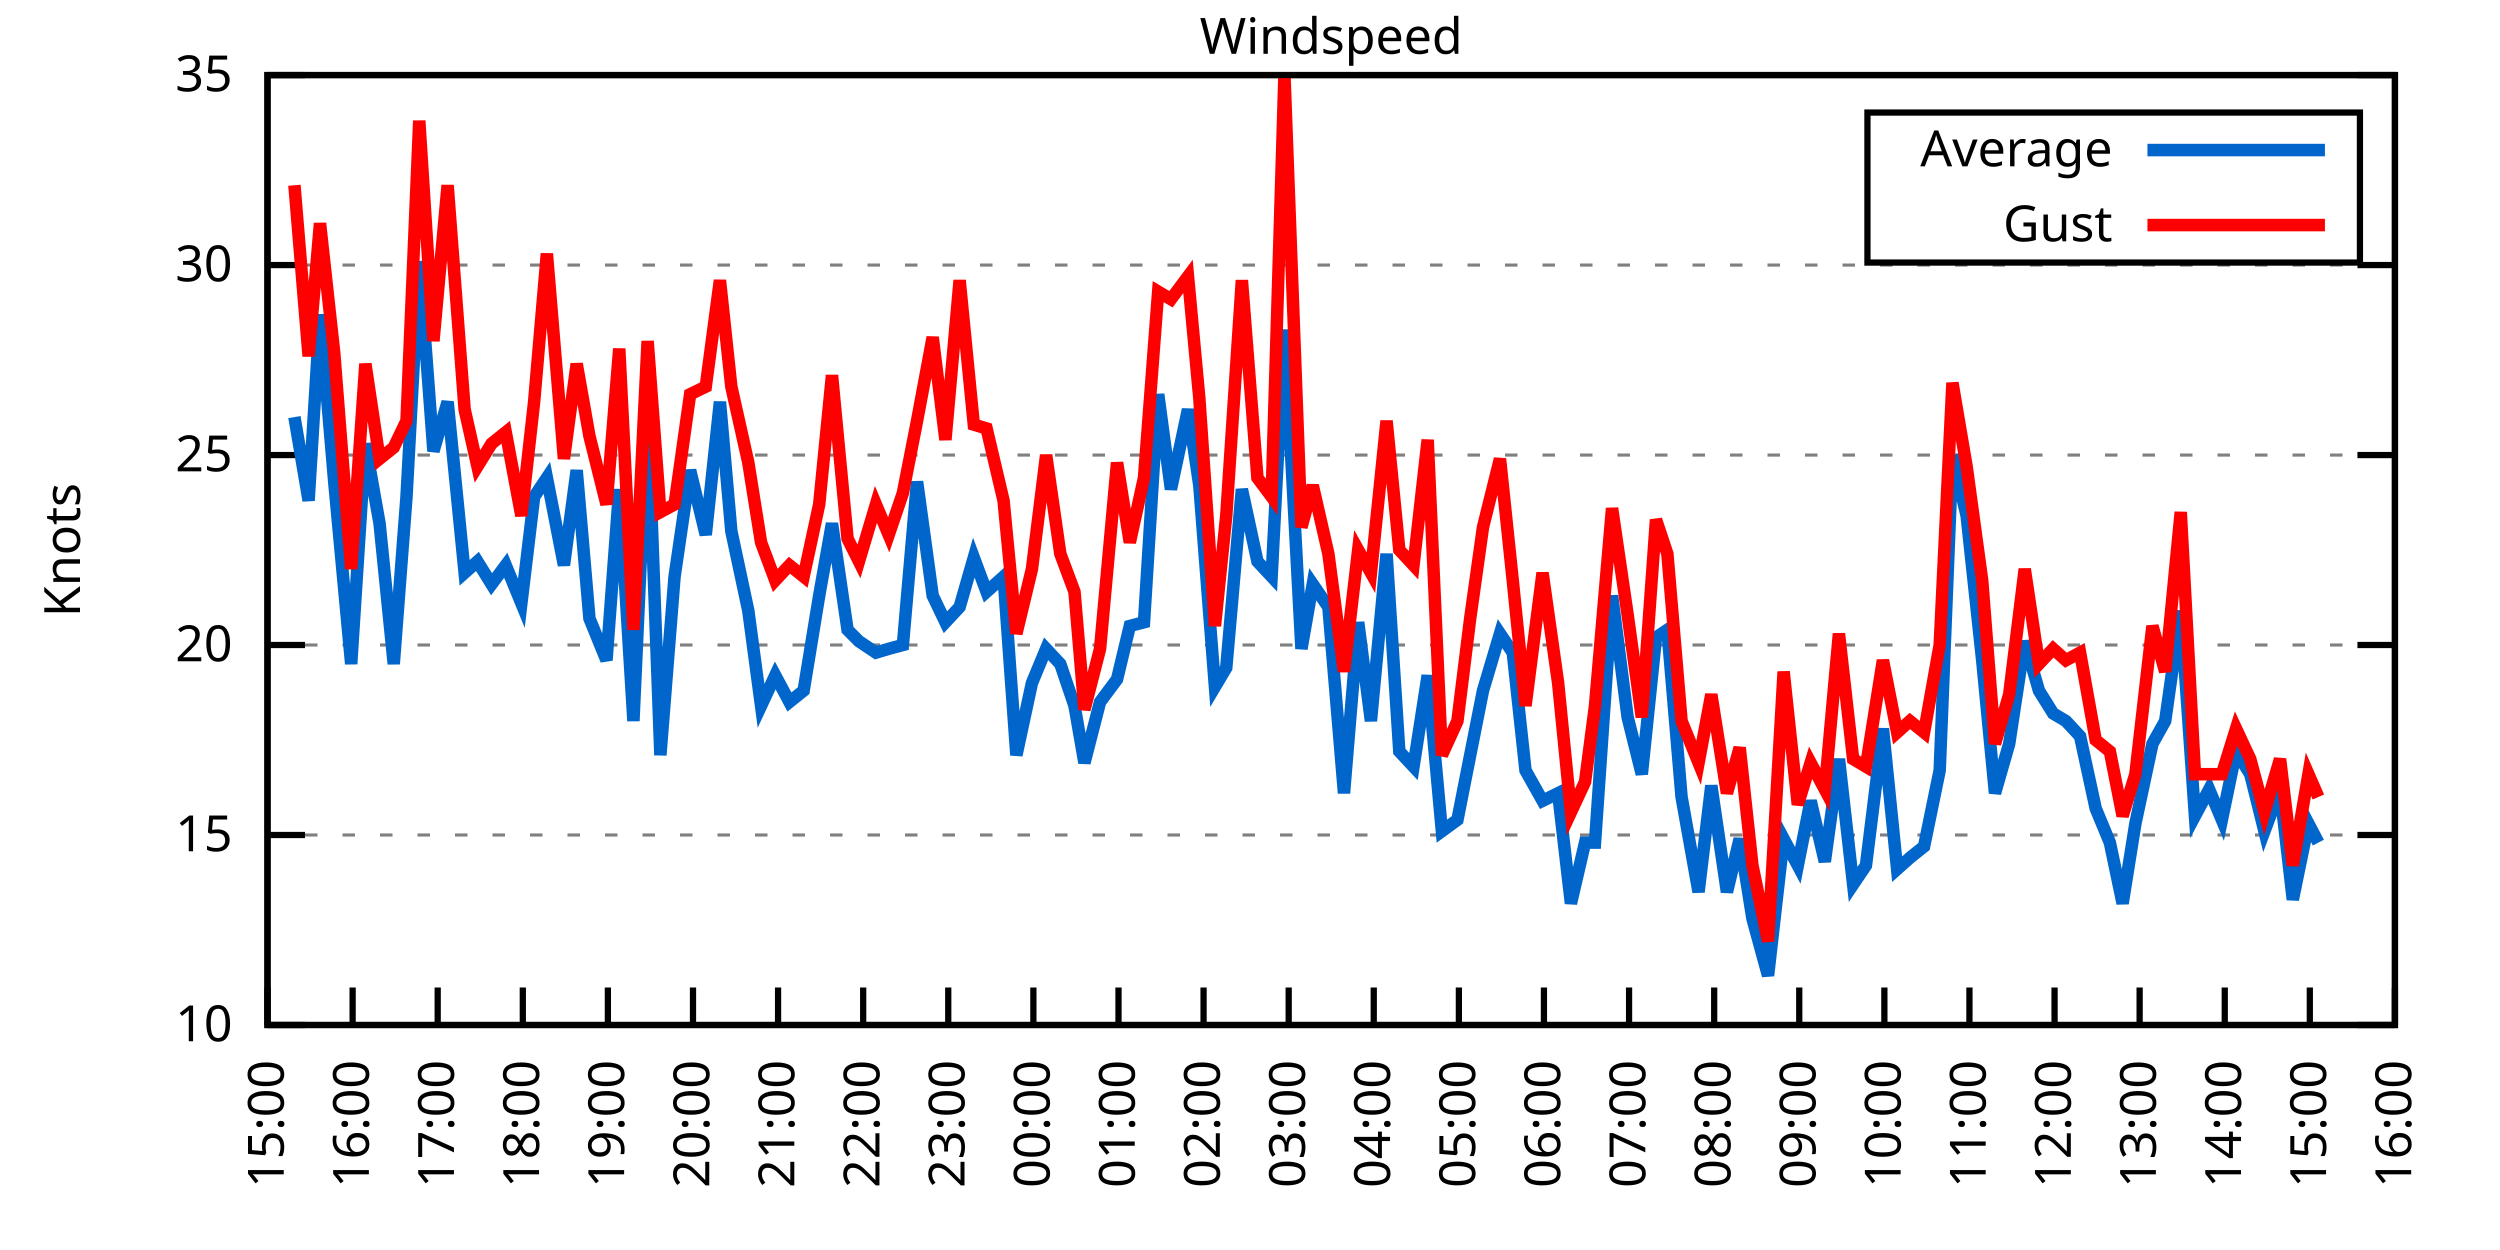
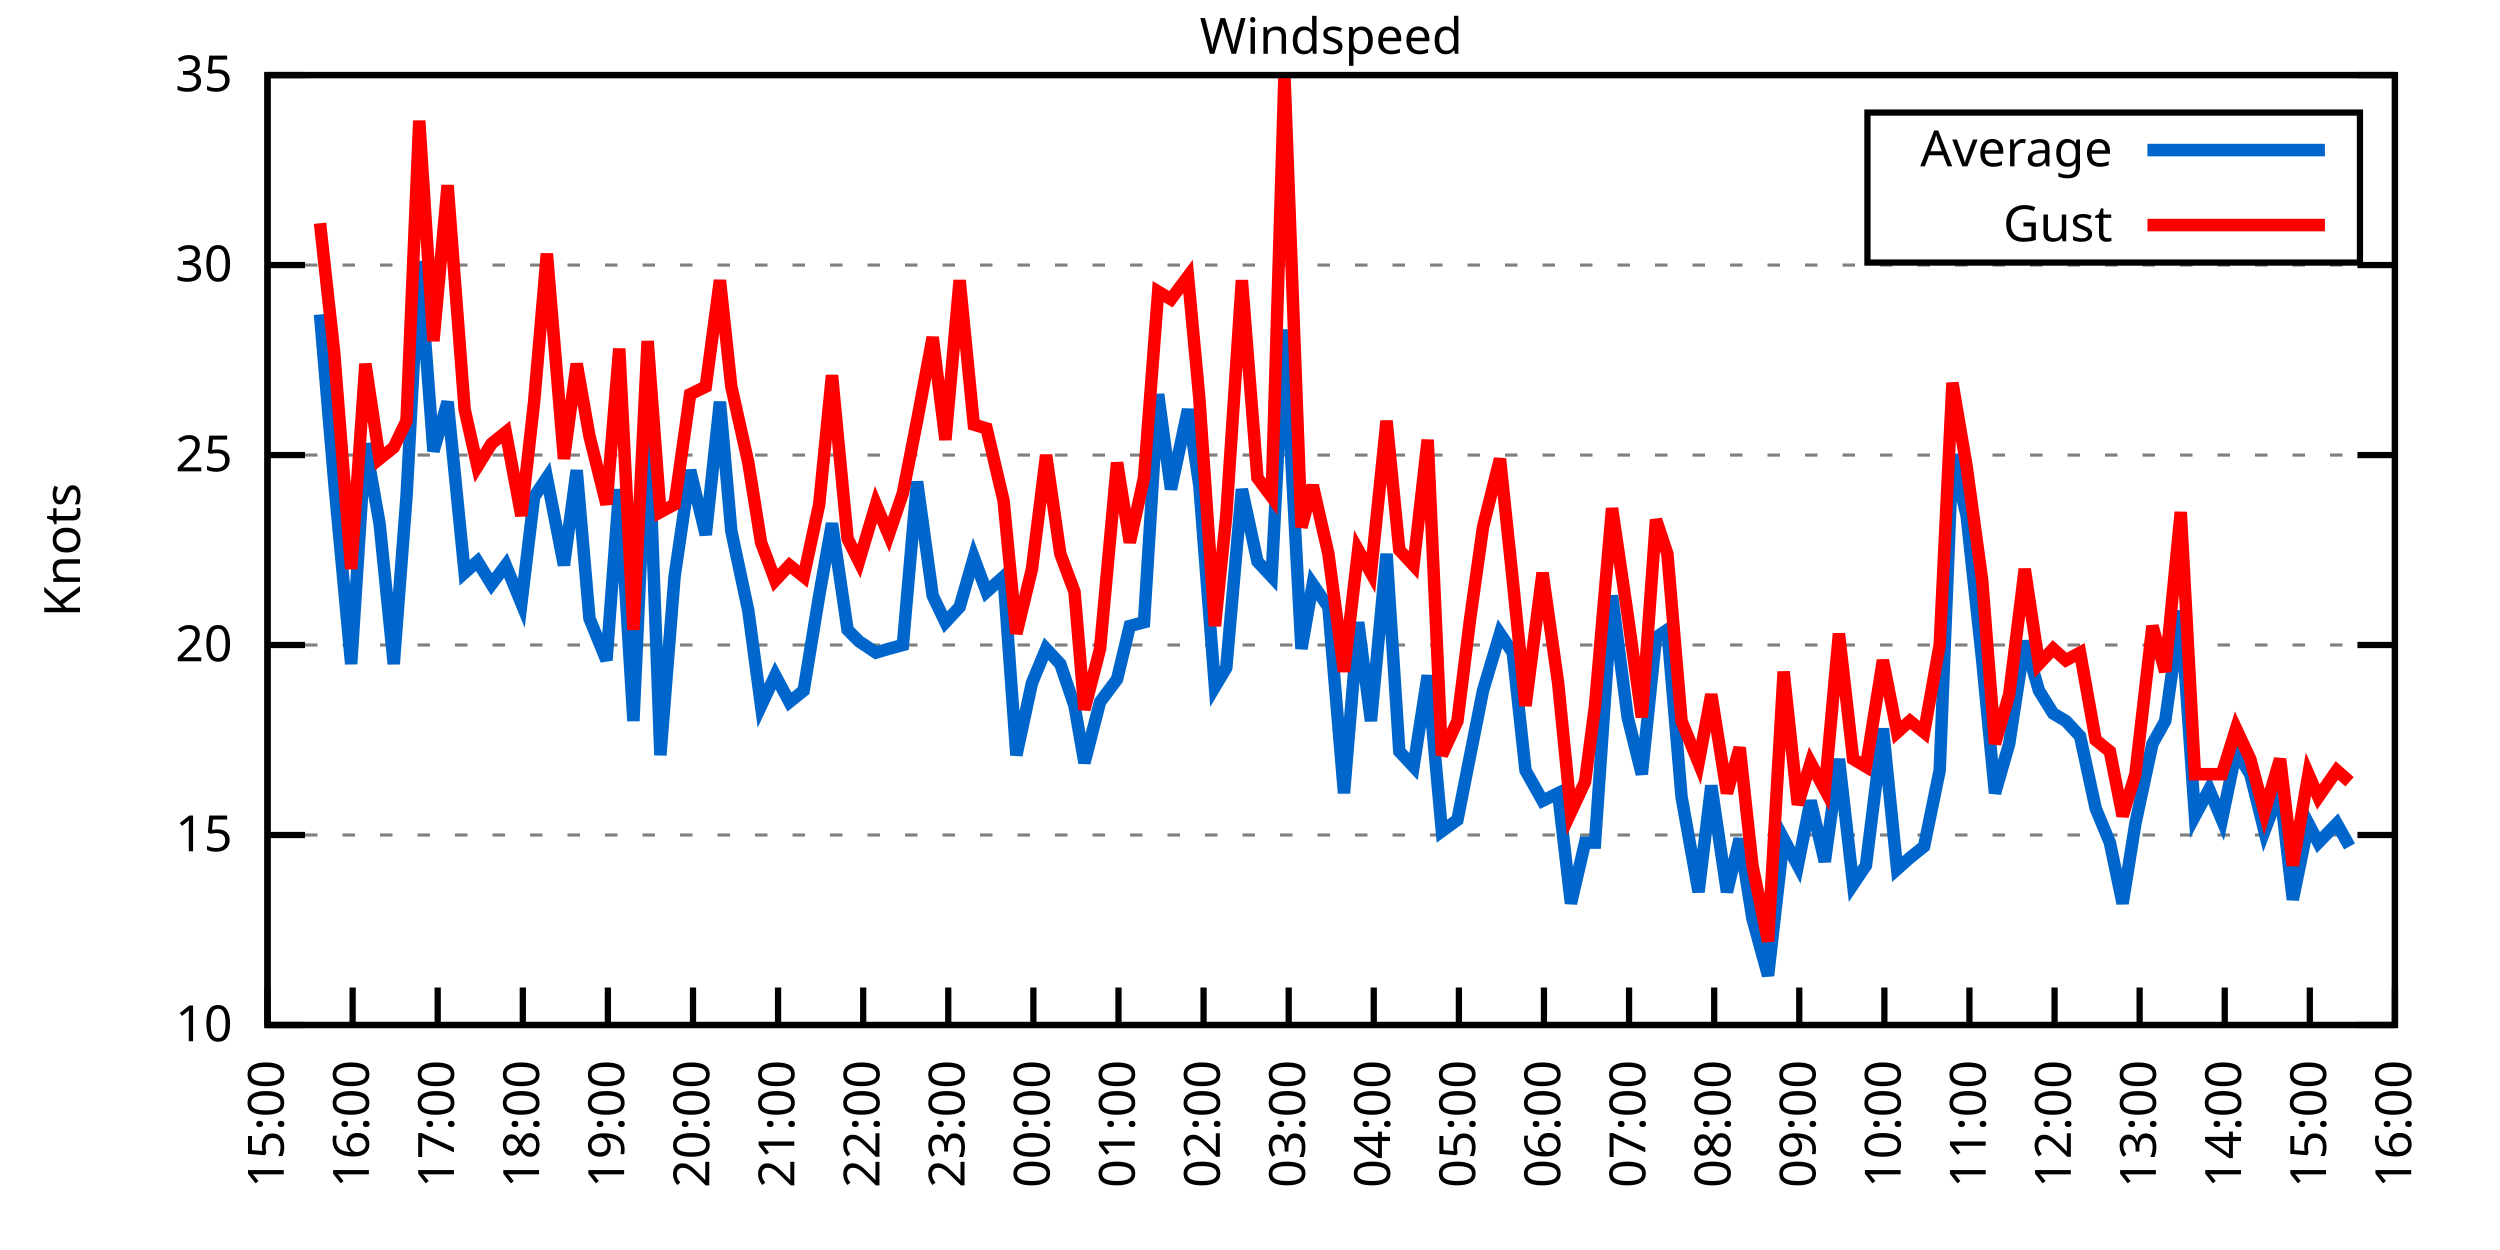
<svg xmlns="http://www.w3.org/2000/svg" xmlns:xlink="http://www.w3.org/1999/xlink" width="400" height="200" viewBox="0 0 400 200">
  <g id="gnuplot_canvas">
    <rect x="0" y="0" width="400" height="200" fill="none" />
    <defs>
      <circle id="gpDot" r="0.5" stroke-width="0.5" stroke="currentColor" />
      <path id="gpPt0" stroke-width="0.333" stroke="currentColor" d="M-1,0 h2 M0,-1 v2" />
      <path id="gpPt1" stroke-width="0.333" stroke="currentColor" d="M-1,-1 L1,1 M1,-1 L-1,1" />
      <path id="gpPt2" stroke-width="0.333" stroke="currentColor" d="M-1,0 L1,0 M0,-1 L0,1 M-1,-1 L1,1 M-1,1 L1,-1" />
      <rect id="gpPt3" stroke-width="0.333" stroke="currentColor" x="-1" y="-1" width="2" height="2" />
      <rect id="gpPt4" stroke-width="0.333" stroke="currentColor" fill="currentColor" x="-1" y="-1" width="2" height="2" />
      <circle id="gpPt5" stroke-width="0.333" stroke="currentColor" cx="0" cy="0" r="1" />
      <use xlink:href="#gpPt5" id="gpPt6" fill="currentColor" stroke="none" />
      <path id="gpPt7" stroke-width="0.333" stroke="currentColor" d="M0,-1.33 L-1.33,0.67 L1.33,0.67 z" />
      <use xlink:href="#gpPt7" id="gpPt8" fill="currentColor" stroke="none" />
      <use xlink:href="#gpPt7" id="gpPt9" stroke="currentColor" transform="rotate(180)" />
      <use xlink:href="#gpPt9" id="gpPt10" fill="currentColor" stroke="none" />
      <use xlink:href="#gpPt3" id="gpPt11" stroke="currentColor" transform="rotate(45)" />
      <use xlink:href="#gpPt11" id="gpPt12" fill="currentColor" stroke="none" />
      <path id="gpPt13" stroke-width="0.333" stroke="currentColor" d="M0,1.330 L1.265,0.411 L0.782,-1.067 L-0.782,-1.076 L-1.265,0.411 z" />
      <use xlink:href="#gpPt13" id="gpPt14" fill="currentColor" stroke="none" />
      <filter id="textbox" filterUnits="objectBoundingBox" x="0" y="0" height="1" width="1">
        <feFlood flood-color="white" flood-opacity="1" result="bgnd" />
        <feComposite in="SourceGraphic" in2="bgnd" operator="atop" />
      </filter>
      <filter id="greybox" filterUnits="objectBoundingBox" x="0" y="0" height="1" width="1">
        <feFlood flood-color="lightgrey" flood-opacity="1" result="grey" />
        <feComposite in="SourceGraphic" in2="grey" operator="atop" />
      </filter>
    </defs>
    <g fill="none" color="white" stroke="currentColor" stroke-width="1.00" stroke-linecap="butt" stroke-linejoin="miter">
</g>
    <g fill="none" color="black" stroke="currentColor" stroke-width="1.00" stroke-linecap="butt" stroke-linejoin="miter">
      <g stroke="none" shape-rendering="crispEdges">
        <polygon fill="rgb(255, 255, 255)" points="42.80,164.00 383.18,164.00 383.18,12.02 42.80,12.02 " />
      </g>
    </g>
    <g fill="none" color="black" stroke="currentColor" stroke-width="1.00" stroke-linecap="butt" stroke-linejoin="miter">
</g>
    <g fill="none" color="black" stroke="black" stroke-width="0.50" stroke-linecap="butt" stroke-linejoin="miter">
</g>
    <g fill="none" color="gray" stroke="currentColor" stroke-width="0.50" stroke-linecap="butt" stroke-linejoin="miter">
      <path stroke="gray" stroke-dasharray="2,4" class="gridline" d="M42.80,164.00 L383.19,164.00  " />
    </g>
    <g fill="none" color="gray" stroke="gray" stroke-width="1.00" stroke-linecap="butt" stroke-linejoin="miter">
</g>
    <g fill="none" color="black" stroke="currentColor" stroke-width="1.00" stroke-linecap="butt" stroke-linejoin="miter">
      <path stroke="black" d="M42.80,164.00 L48.80,164.00 M383.19,164.00 L377.19,164.00  " />
      <g transform="translate(37.20,166.60)" stroke="none" fill="black" font-family="Sans" font-size="8.00" text-anchor="end">
        <text>
          <tspan font-family="Sans"> 10</tspan>
        </text>
      </g>
    </g>
    <g fill="none" color="black" stroke="currentColor" stroke-width="1.00" stroke-linecap="butt" stroke-linejoin="miter">
</g>
    <g fill="none" color="black" stroke="black" stroke-width="0.50" stroke-linecap="butt" stroke-linejoin="miter">
</g>
    <g fill="none" color="gray" stroke="currentColor" stroke-width="0.50" stroke-linecap="butt" stroke-linejoin="miter">
      <path stroke="gray" stroke-dasharray="2,4" class="gridline" d="M42.80,133.60 L383.19,133.60  " />
    </g>
    <g fill="none" color="gray" stroke="gray" stroke-width="1.00" stroke-linecap="butt" stroke-linejoin="miter">
</g>
    <g fill="none" color="black" stroke="currentColor" stroke-width="1.00" stroke-linecap="butt" stroke-linejoin="miter">
      <path stroke="black" d="M42.80,133.60 L48.80,133.60 M383.19,133.60 L377.19,133.60  " />
      <g transform="translate(37.20,136.20)" stroke="none" fill="black" font-family="Sans" font-size="8.00" text-anchor="end">
        <text>
          <tspan font-family="Sans"> 15</tspan>
        </text>
      </g>
    </g>
    <g fill="none" color="black" stroke="currentColor" stroke-width="1.00" stroke-linecap="butt" stroke-linejoin="miter">
</g>
    <g fill="none" color="black" stroke="black" stroke-width="0.50" stroke-linecap="butt" stroke-linejoin="miter">
</g>
    <g fill="none" color="gray" stroke="currentColor" stroke-width="0.50" stroke-linecap="butt" stroke-linejoin="miter">
      <path stroke="gray" stroke-dasharray="2,4" class="gridline" d="M42.80,103.20 L383.19,103.20  " />
    </g>
    <g fill="none" color="gray" stroke="gray" stroke-width="1.00" stroke-linecap="butt" stroke-linejoin="miter">
</g>
    <g fill="none" color="black" stroke="currentColor" stroke-width="1.00" stroke-linecap="butt" stroke-linejoin="miter">
      <path stroke="black" d="M42.80,103.20 L48.80,103.20 M383.19,103.20 L377.19,103.20  " />
      <g transform="translate(37.20,105.80)" stroke="none" fill="black" font-family="Sans" font-size="8.00" text-anchor="end">
        <text>
          <tspan font-family="Sans"> 20</tspan>
        </text>
      </g>
    </g>
    <g fill="none" color="black" stroke="currentColor" stroke-width="1.00" stroke-linecap="butt" stroke-linejoin="miter">
</g>
    <g fill="none" color="black" stroke="black" stroke-width="0.50" stroke-linecap="butt" stroke-linejoin="miter">
</g>
    <g fill="none" color="gray" stroke="currentColor" stroke-width="0.50" stroke-linecap="butt" stroke-linejoin="miter">
      <path stroke="gray" stroke-dasharray="2,4" class="gridline" d="M42.80,72.81 L383.19,72.81  " />
    </g>
    <g fill="none" color="gray" stroke="gray" stroke-width="1.00" stroke-linecap="butt" stroke-linejoin="miter">
</g>
    <g fill="none" color="black" stroke="currentColor" stroke-width="1.00" stroke-linecap="butt" stroke-linejoin="miter">
      <path stroke="black" d="M42.80,72.81 L48.80,72.81 M383.19,72.81 L377.19,72.81  " />
      <g transform="translate(37.20,75.41)" stroke="none" fill="black" font-family="Sans" font-size="8.00" text-anchor="end">
        <text>
          <tspan font-family="Sans"> 25</tspan>
        </text>
      </g>
    </g>
    <g fill="none" color="black" stroke="currentColor" stroke-width="1.00" stroke-linecap="butt" stroke-linejoin="miter">
</g>
    <g fill="none" color="black" stroke="black" stroke-width="0.50" stroke-linecap="butt" stroke-linejoin="miter">
</g>
    <g fill="none" color="gray" stroke="currentColor" stroke-width="0.50" stroke-linecap="butt" stroke-linejoin="miter">
      <path stroke="gray" stroke-dasharray="2,4" class="gridline" d="M42.80,42.41 L383.19,42.41  " />
    </g>
    <g fill="none" color="gray" stroke="gray" stroke-width="1.00" stroke-linecap="butt" stroke-linejoin="miter">
</g>
    <g fill="none" color="black" stroke="currentColor" stroke-width="1.00" stroke-linecap="butt" stroke-linejoin="miter">
      <path stroke="black" d="M42.80,42.41 L48.80,42.41 M383.19,42.41 L377.19,42.41  " />
      <g transform="translate(37.20,45.01)" stroke="none" fill="black" font-family="Sans" font-size="8.00" text-anchor="end">
        <text>
          <tspan font-family="Sans"> 30</tspan>
        </text>
      </g>
    </g>
    <g fill="none" color="black" stroke="currentColor" stroke-width="1.00" stroke-linecap="butt" stroke-linejoin="miter">
</g>
    <g fill="none" color="black" stroke="black" stroke-width="0.50" stroke-linecap="butt" stroke-linejoin="miter">
</g>
    <g fill="none" color="gray" stroke="currentColor" stroke-width="0.50" stroke-linecap="butt" stroke-linejoin="miter">
      <path stroke="gray" stroke-dasharray="2,4" class="gridline" d="M42.80,12.01 L383.19,12.01  " />
    </g>
    <g fill="none" color="gray" stroke="gray" stroke-width="1.00" stroke-linecap="butt" stroke-linejoin="miter">
</g>
    <g fill="none" color="black" stroke="currentColor" stroke-width="1.00" stroke-linecap="butt" stroke-linejoin="miter">
      <path stroke="black" d="M42.80,12.01 L48.80,12.01 M383.19,12.01 L377.19,12.01  " />
      <g transform="translate(37.20,14.61)" stroke="none" fill="black" font-family="Sans" font-size="8.00" text-anchor="end">
        <text>
          <tspan font-family="Sans"> 35</tspan>
        </text>
      </g>
    </g>
    <g fill="none" color="black" stroke="currentColor" stroke-width="1.00" stroke-linecap="butt" stroke-linejoin="miter">
      <path stroke="black" d="M42.80,164.00 L42.80,158.00  " />
      <g transform="translate(45.40,169.60) rotate(270.00)" stroke="none" fill="black" font-family="Sans" font-size="8.00" text-anchor="end">
        <text>
          <tspan font-family="Sans">15:00</tspan>
        </text>
      </g>
    </g>
    <g fill="none" color="black" stroke="currentColor" stroke-width="1.00" stroke-linecap="butt" stroke-linejoin="miter">
      <path stroke="black" d="M56.42,164.00 L56.42,158.00  " />
      <g transform="translate(59.02,169.60) rotate(270.00)" stroke="none" fill="black" font-family="Sans" font-size="8.00" text-anchor="end">
        <text>
          <tspan font-family="Sans">16:00</tspan>
        </text>
      </g>
    </g>
    <g fill="none" color="black" stroke="currentColor" stroke-width="1.00" stroke-linecap="butt" stroke-linejoin="miter">
      <path stroke="black" d="M70.03,164.00 L70.03,158.00  " />
      <g transform="translate(72.63,169.60) rotate(270.00)" stroke="none" fill="black" font-family="Sans" font-size="8.00" text-anchor="end">
        <text>
          <tspan font-family="Sans">17:00</tspan>
        </text>
      </g>
    </g>
    <g fill="none" color="black" stroke="currentColor" stroke-width="1.00" stroke-linecap="butt" stroke-linejoin="miter">
      <path stroke="black" d="M83.65,164.00 L83.65,158.00  " />
      <g transform="translate(86.25,169.60) rotate(270.00)" stroke="none" fill="black" font-family="Sans" font-size="8.00" text-anchor="end">
        <text>
          <tspan font-family="Sans">18:00</tspan>
        </text>
      </g>
    </g>
    <g fill="none" color="black" stroke="currentColor" stroke-width="1.00" stroke-linecap="butt" stroke-linejoin="miter">
      <path stroke="black" d="M97.26,164.00 L97.26,158.00  " />
      <g transform="translate(99.86,169.60) rotate(270.00)" stroke="none" fill="black" font-family="Sans" font-size="8.00" text-anchor="end">
        <text>
          <tspan font-family="Sans">19:00</tspan>
        </text>
      </g>
    </g>
    <g fill="none" color="black" stroke="currentColor" stroke-width="1.00" stroke-linecap="butt" stroke-linejoin="miter">
      <path stroke="black" d="M110.88,164.00 L110.88,158.00  " />
      <g transform="translate(113.48,169.60) rotate(270.00)" stroke="none" fill="black" font-family="Sans" font-size="8.00" text-anchor="end">
        <text>
          <tspan font-family="Sans">20:00</tspan>
        </text>
      </g>
    </g>
    <g fill="none" color="black" stroke="currentColor" stroke-width="1.00" stroke-linecap="butt" stroke-linejoin="miter">
      <path stroke="black" d="M124.49,164.00 L124.49,158.00  " />
      <g transform="translate(127.09,169.60) rotate(270.00)" stroke="none" fill="black" font-family="Sans" font-size="8.00" text-anchor="end">
        <text>
          <tspan font-family="Sans">21:00</tspan>
        </text>
      </g>
    </g>
    <g fill="none" color="black" stroke="currentColor" stroke-width="1.00" stroke-linecap="butt" stroke-linejoin="miter">
      <path stroke="black" d="M138.11,164.00 L138.11,158.00  " />
      <g transform="translate(140.71,169.60) rotate(270.00)" stroke="none" fill="black" font-family="Sans" font-size="8.00" text-anchor="end">
        <text>
          <tspan font-family="Sans">22:00</tspan>
        </text>
      </g>
    </g>
    <g fill="none" color="black" stroke="currentColor" stroke-width="1.00" stroke-linecap="butt" stroke-linejoin="miter">
      <path stroke="black" d="M151.72,164.00 L151.72,158.00  " />
      <g transform="translate(154.32,169.60) rotate(270.00)" stroke="none" fill="black" font-family="Sans" font-size="8.00" text-anchor="end">
        <text>
          <tspan font-family="Sans">23:00</tspan>
        </text>
      </g>
    </g>
    <g fill="none" color="black" stroke="currentColor" stroke-width="1.00" stroke-linecap="butt" stroke-linejoin="miter">
      <path stroke="black" d="M165.34,164.00 L165.34,158.00  " />
      <g transform="translate(167.94,169.60) rotate(270.00)" stroke="none" fill="black" font-family="Sans" font-size="8.00" text-anchor="end">
        <text>
          <tspan font-family="Sans">00:00</tspan>
        </text>
      </g>
    </g>
    <g fill="none" color="black" stroke="currentColor" stroke-width="1.00" stroke-linecap="butt" stroke-linejoin="miter">
      <path stroke="black" d="M178.96,164.00 L178.96,158.00  " />
      <g transform="translate(181.56,169.60) rotate(270.00)" stroke="none" fill="black" font-family="Sans" font-size="8.00" text-anchor="end">
        <text>
          <tspan font-family="Sans">01:00</tspan>
        </text>
      </g>
    </g>
    <g fill="none" color="black" stroke="currentColor" stroke-width="1.00" stroke-linecap="butt" stroke-linejoin="miter">
      <path stroke="black" d="M192.57,164.00 L192.57,158.00  " />
      <g transform="translate(195.17,169.60) rotate(270.00)" stroke="none" fill="black" font-family="Sans" font-size="8.00" text-anchor="end">
        <text>
          <tspan font-family="Sans">02:00</tspan>
        </text>
      </g>
    </g>
    <g fill="none" color="black" stroke="currentColor" stroke-width="1.00" stroke-linecap="butt" stroke-linejoin="miter">
      <path stroke="black" d="M206.19,164.00 L206.19,158.00  " />
      <g transform="translate(208.79,169.60) rotate(270.00)" stroke="none" fill="black" font-family="Sans" font-size="8.00" text-anchor="end">
        <text>
          <tspan font-family="Sans">03:00</tspan>
        </text>
      </g>
    </g>
    <g fill="none" color="black" stroke="currentColor" stroke-width="1.00" stroke-linecap="butt" stroke-linejoin="miter">
      <path stroke="black" d="M219.80,164.00 L219.80,158.00  " />
      <g transform="translate(222.40,169.60) rotate(270.00)" stroke="none" fill="black" font-family="Sans" font-size="8.00" text-anchor="end">
        <text>
          <tspan font-family="Sans">04:00</tspan>
        </text>
      </g>
    </g>
    <g fill="none" color="black" stroke="currentColor" stroke-width="1.00" stroke-linecap="butt" stroke-linejoin="miter">
      <path stroke="black" d="M233.42,164.00 L233.42,158.00  " />
      <g transform="translate(236.02,169.60) rotate(270.00)" stroke="none" fill="black" font-family="Sans" font-size="8.00" text-anchor="end">
        <text>
          <tspan font-family="Sans">05:00</tspan>
        </text>
      </g>
    </g>
    <g fill="none" color="black" stroke="currentColor" stroke-width="1.00" stroke-linecap="butt" stroke-linejoin="miter">
      <path stroke="black" d="M247.03,164.00 L247.03,158.00  " />
      <g transform="translate(249.63,169.60) rotate(270.00)" stroke="none" fill="black" font-family="Sans" font-size="8.00" text-anchor="end">
        <text>
          <tspan font-family="Sans">06:00</tspan>
        </text>
      </g>
    </g>
    <g fill="none" color="black" stroke="currentColor" stroke-width="1.00" stroke-linecap="butt" stroke-linejoin="miter">
      <path stroke="black" d="M260.65,164.00 L260.65,158.00  " />
      <g transform="translate(263.25,169.60) rotate(270.00)" stroke="none" fill="black" font-family="Sans" font-size="8.00" text-anchor="end">
        <text>
          <tspan font-family="Sans">07:00</tspan>
        </text>
      </g>
    </g>
    <g fill="none" color="black" stroke="currentColor" stroke-width="1.00" stroke-linecap="butt" stroke-linejoin="miter">
      <path stroke="black" d="M274.27,164.00 L274.27,158.00  " />
      <g transform="translate(276.87,169.60) rotate(270.00)" stroke="none" fill="black" font-family="Sans" font-size="8.00" text-anchor="end">
        <text>
          <tspan font-family="Sans">08:00</tspan>
        </text>
      </g>
    </g>
    <g fill="none" color="black" stroke="currentColor" stroke-width="1.00" stroke-linecap="butt" stroke-linejoin="miter">
      <path stroke="black" d="M287.88,164.00 L287.88,158.00  " />
      <g transform="translate(290.48,169.60) rotate(270.00)" stroke="none" fill="black" font-family="Sans" font-size="8.00" text-anchor="end">
        <text>
          <tspan font-family="Sans">09:00</tspan>
        </text>
      </g>
    </g>
    <g fill="none" color="black" stroke="currentColor" stroke-width="1.00" stroke-linecap="butt" stroke-linejoin="miter">
      <path stroke="black" d="M301.50,164.00 L301.50,158.00  " />
      <g transform="translate(304.10,169.60) rotate(270.00)" stroke="none" fill="black" font-family="Sans" font-size="8.00" text-anchor="end">
        <text>
          <tspan font-family="Sans">10:00</tspan>
        </text>
      </g>
    </g>
    <g fill="none" color="black" stroke="currentColor" stroke-width="1.00" stroke-linecap="butt" stroke-linejoin="miter">
      <path stroke="black" d="M315.11,164.00 L315.11,158.00  " />
      <g transform="translate(317.71,169.60) rotate(270.00)" stroke="none" fill="black" font-family="Sans" font-size="8.00" text-anchor="end">
        <text>
          <tspan font-family="Sans">11:00</tspan>
        </text>
      </g>
    </g>
    <g fill="none" color="black" stroke="currentColor" stroke-width="1.00" stroke-linecap="butt" stroke-linejoin="miter">
      <path stroke="black" d="M328.73,164.00 L328.73,158.00  " />
      <g transform="translate(331.33,169.60) rotate(270.00)" stroke="none" fill="black" font-family="Sans" font-size="8.00" text-anchor="end">
        <text>
          <tspan font-family="Sans">12:00</tspan>
        </text>
      </g>
    </g>
    <g fill="none" color="black" stroke="currentColor" stroke-width="1.00" stroke-linecap="butt" stroke-linejoin="miter">
      <path stroke="black" d="M342.34,164.00 L342.34,158.00  " />
      <g transform="translate(344.94,169.60) rotate(270.00)" stroke="none" fill="black" font-family="Sans" font-size="8.00" text-anchor="end">
        <text>
          <tspan font-family="Sans">13:00</tspan>
        </text>
      </g>
    </g>
    <g fill="none" color="black" stroke="currentColor" stroke-width="1.00" stroke-linecap="butt" stroke-linejoin="miter">
      <path stroke="black" d="M355.96,164.00 L355.96,158.00  " />
      <g transform="translate(358.56,169.60) rotate(270.00)" stroke="none" fill="black" font-family="Sans" font-size="8.00" text-anchor="end">
        <text>
          <tspan font-family="Sans">14:00</tspan>
        </text>
      </g>
    </g>
    <g fill="none" color="black" stroke="currentColor" stroke-width="1.00" stroke-linecap="butt" stroke-linejoin="miter">
      <path stroke="black" d="M369.57,164.00 L369.57,158.00  " />
      <g transform="translate(372.17,169.60) rotate(270.00)" stroke="none" fill="black" font-family="Sans" font-size="8.00" text-anchor="end">
        <text>
          <tspan font-family="Sans">15:00</tspan>
        </text>
      </g>
    </g>
    <g fill="none" color="black" stroke="currentColor" stroke-width="1.00" stroke-linecap="butt" stroke-linejoin="miter">
      <path stroke="black" d="M383.19,164.00 L383.19,158.00  " />
      <g transform="translate(385.79,169.60) rotate(270.00)" stroke="none" fill="black" font-family="Sans" font-size="8.00" text-anchor="end">
        <text>
          <tspan font-family="Sans">16:00</tspan>
        </text>
      </g>
    </g>
    <g fill="none" color="black" stroke="currentColor" stroke-width="1.00" stroke-linecap="butt" stroke-linejoin="miter">
</g>
    <g fill="none" color="black" stroke="currentColor" stroke-width="1.00" stroke-linecap="butt" stroke-linejoin="miter">
      <path stroke="black" d="M42.80,12.01 L42.80,164.00 L383.19,164.00 L383.19,12.01 L42.80,12.01 Z  " />
    </g>
    <g fill="none" color="black" stroke="currentColor" stroke-width="1.00" stroke-linecap="butt" stroke-linejoin="miter">
</g>
    <g fill="none" color="black" stroke="currentColor" stroke-width="1.00" stroke-linecap="butt" stroke-linejoin="miter">
      <path stroke="black" d="M298.79,42.01 L298.79,18.01 L377.59,18.01 L377.59,42.01 L298.79,42.01 Z  " />
    </g>
    <g id="Windspeed_plot_1">
      <g fill="none" color="white" stroke="black" stroke-width="2.00" stroke-linecap="butt" stroke-linejoin="miter">
</g>
      <g fill="none" color="black" stroke="currentColor" stroke-width="2.00" stroke-linecap="butt" stroke-linejoin="miter">
        <g transform="translate(337.99,26.61)" stroke="none" fill="black" font-family="Sans" font-size="8.00" text-anchor="end">
          <text>
            <tspan font-family="Sans">Average</tspan>
          </text>
        </g>
      </g>
      <g fill="none" color="black" stroke="currentColor" stroke-width="2.00" stroke-linecap="butt" stroke-linejoin="miter">
-         <path stroke="rgb(  0, 102, 204)" d="M343.59,24.01 L371.99,24.01 M47.11,66.73 L49.38,80.10 L51.20,50.31 L53.47,77.06 L56.19,106.24 L58.46,70.98   L60.73,83.75 L63.00,106.24 L65.04,79.49 L67.08,41.80 L69.35,72.20 L71.62,64.29 L74.34,91.65 L76.39,89.83   L78.65,93.48 L80.92,90.44 L83.42,96.52 L85.46,79.49 L87.50,76.45 L90.23,90.44 L92.27,75.24 L94.31,98.95   L97.04,105.64 L99.08,78.28 L101.35,115.36 L103.62,65.51 L105.66,120.83 L107.93,92.26 L110.42,75.24 L112.92,85.57   L115.19,64.29 L117.01,84.97 L119.73,97.73 L121.77,112.93 L124.04,108.07 L126.31,112.32 L128.58,110.50 L131.07,95.30   L133.12,83.75 L135.61,100.77 L137.43,102.60 L140.15,104.42 L142.19,103.81 L144.46,103.20 L146.73,77.06 L149.23,95.30   L151.27,99.56 L153.54,97.12 L155.81,89.22 L157.85,94.69 L160.57,92.26 L162.62,120.83 L165.11,109.28 L167.38,103.81   L169.65,106.24 L171.92,112.93 L173.51,122.05 L176.01,112.32 L178.73,108.68 L180.77,100.16 L183.04,99.56 L185.31,63.08   L187.35,78.28 L190.08,65.51 L191.89,77.67 L194.39,109.89 L196.20,106.85 L198.70,78.28 L201.19,89.83 L203.46,92.26   L205.51,52.74 L208.23,103.81 L210.04,93.48 L212.54,97.12 L215.04,126.91 L217.31,99.56 L219.35,115.36 L221.85,88.61   L223.89,120.23 L226.16,122.66 L228.43,108.07 L230.70,132.99 L233.19,131.17 L235.23,120.83 L237.28,110.50 L240.00,101.38   L242.04,104.42 L244.08,123.27 L246.81,128.13 L249.30,126.91 L251.35,144.55 L253.61,134.82 L255.20,134.82 L257.93,95.30   L260.42,114.76 L262.69,123.87 L264.96,101.99 L266.78,100.77 L269.05,127.52 L271.77,142.72 L273.81,125.70 L276.31,142.72   L278.35,134.21 L280.39,146.98 L282.89,156.10 L285.38,134.21 L287.65,138.47 L289.70,128.13 L291.97,137.86 L294.23,121.44   L296.50,141.51 L298.55,138.47 L301.27,116.58 L303.54,139.07 L305.58,137.25 L307.85,135.43 L310.35,123.27 L312.39,72.81   L314.66,82.53 L317.15,105.64 L319.20,126.91 L321.47,119.01 L323.96,102.60 L326.23,110.50 L328.50,114.15 L330.54,115.36   L332.81,117.80 L335.31,129.35 L337.58,134.82 L339.62,144.55 L341.66,131.78 L344.39,119.01 L346.43,115.36 L348.92,97.73   L351.19,130.56 L353.46,126.31 L355.50,131.17 L357.77,120.23 L360.04,123.87 L362.31,132.99 L364.81,126.31 L366.85,143.94   L369.35,131.78 L370.94,134.82  " />
+         <path stroke="rgb(  0, 102, 204)" d="M343.59,24.01 L371.99,24.01 M51.20,50.31 L53.47,77.06 L56.19,106.24 L58.46,70.98 L60.73,83.75 L63.00,106.24   L65.04,79.49 L67.08,41.80 L69.35,72.20 L71.62,64.29 L74.34,91.65 L76.39,89.83 L78.65,93.48 L80.92,90.44   L83.42,96.52 L85.46,79.49 L87.50,76.45 L90.23,90.44 L92.27,75.24 L94.31,98.95 L97.04,105.64 L99.08,78.28   L101.35,115.36 L103.62,65.51 L105.66,120.83 L107.93,92.26 L110.42,75.24 L112.92,85.57 L115.19,64.29 L117.01,84.97   L119.73,97.73 L121.77,112.93 L124.04,108.07 L126.31,112.32 L128.58,110.50 L131.07,95.30 L133.12,83.75 L135.61,100.77   L137.43,102.60 L140.15,104.42 L142.19,103.81 L144.46,103.20 L146.73,77.06 L149.23,95.30 L151.27,99.56 L153.54,97.12   L155.81,89.22 L157.85,94.69 L160.57,92.26 L162.62,120.83 L165.11,109.28 L167.38,103.81 L169.65,106.24 L171.92,112.93   L173.51,122.05 L176.01,112.32 L178.73,108.68 L180.77,100.16 L183.04,99.56 L185.31,63.08 L187.35,78.28 L190.08,65.51   L191.89,77.67 L194.39,109.89 L196.20,106.85 L198.70,78.28 L201.19,89.83 L203.46,92.26 L205.51,52.74 L208.23,103.81   L210.04,93.48 L212.54,97.12 L215.04,126.91 L217.31,99.56 L219.35,115.36 L221.85,88.61 L223.89,120.23 L226.16,122.66   L228.43,108.07 L230.70,132.99 L233.19,131.17 L235.23,120.83 L237.28,110.50 L240.00,101.38 L242.04,104.42 L244.08,123.27   L246.81,128.13 L249.30,126.91 L251.35,144.55 L253.61,134.82 L255.20,134.82 L257.93,95.30 L260.42,114.76 L262.69,123.87   L264.96,101.99 L266.78,100.77 L269.05,127.52 L271.77,142.72 L273.81,125.70 L276.31,142.72 L278.35,134.21 L280.39,146.98   L282.89,156.10 L285.38,134.21 L287.65,138.47 L289.70,128.13 L291.97,137.86 L294.23,121.44 L296.50,141.51 L298.55,138.47   L301.27,116.58 L303.54,139.07 L305.58,137.25 L307.85,135.43 L310.35,123.27 L312.39,72.81 L314.66,82.53 L317.15,105.64   L319.20,126.91 L321.47,119.01 L323.96,102.60 L326.23,110.50 L328.50,114.15 L330.54,115.36 L332.81,117.80 L335.31,129.35   L337.58,134.82 L339.62,144.55 L341.66,131.78 L344.39,119.01 L346.43,115.36 L348.92,97.73 L351.19,130.56 L353.46,126.31   L355.50,131.17 L357.77,120.23 L360.04,123.87 L362.31,132.99 L364.81,126.31 L366.85,143.94 L369.35,131.78 L370.94,134.82   L373.89,131.78 L375.93,135.43  " />
      </g>
    </g>
    <g id="Windspeed_plot_2">
      <g fill="none" color="black" stroke="currentColor" stroke-width="2.00" stroke-linecap="butt" stroke-linejoin="miter">
        <g transform="translate(337.99,38.61)" stroke="none" fill="black" font-family="Sans" font-size="8.00" text-anchor="end">
          <text>
            <tspan font-family="Sans">Gust</tspan>
          </text>
        </g>
      </g>
      <g fill="none" color="black" stroke="currentColor" stroke-width="2.00" stroke-linecap="butt" stroke-linejoin="miter">
-         <path stroke="rgb(255,   0,   0)" d="M343.59,36.01 L371.99,36.01 M47.11,29.64 L49.38,57.00 L51.20,35.72 L53.47,56.39 L56.19,91.04 L58.46,58.21   L60.73,73.41 L63.00,71.59 L65.04,67.33 L67.08,19.31 L69.35,54.57 L71.62,29.64 L74.34,65.51 L76.39,74.63   L78.65,70.98 L80.92,69.16 L83.42,82.53 L85.46,64.29 L87.50,40.58 L90.23,73.41 L92.27,58.21 L94.31,69.77   L97.04,80.71 L99.08,55.78 L101.35,100.77 L103.62,54.57 L105.66,81.93 L107.93,80.71 L110.42,63.08 L112.92,61.86   L115.19,44.84 L117.01,61.86 L119.73,74.02 L121.77,86.79 L124.04,92.87 L126.31,90.44 L128.58,92.26 L131.07,80.71   L133.12,60.04 L135.61,86.18 L137.43,89.83 L140.15,80.71 L142.19,85.57 L144.46,78.89 L146.73,67.33 L149.23,53.96   L151.27,70.37 L153.54,44.84 L155.81,67.94 L157.85,68.55 L160.57,80.10 L162.62,101.38 L165.11,91.04 L167.38,72.81   L169.65,88.61 L171.92,94.69 L173.51,113.54 L176.01,103.81 L178.73,74.02 L180.77,86.79 L183.04,76.45 L185.31,46.66   L187.35,47.88 L190.08,44.23 L191.89,63.69 L194.39,100.16 L196.20,82.53 L198.70,44.84 L201.19,76.45 L203.46,79.49   L205.51,12.01 L208.23,84.36 L210.04,77.67 L212.54,88.61 L215.04,107.46 L217.31,88.00 L219.35,91.65 L221.85,67.33   L223.89,88.00 L226.16,90.44 L228.43,70.37 L230.70,120.83 L233.19,115.36 L235.23,98.95 L237.28,84.36 L240.00,73.41   L242.04,92.87 L244.08,112.93 L246.81,91.65 L249.30,109.28 L251.35,129.95 L253.61,125.09 L255.20,112.93 L257.93,81.32   L260.42,98.34 L262.69,114.76 L264.96,83.14 L266.78,88.61 L269.05,115.36 L271.77,122.05 L273.81,111.11 L276.31,126.91   L278.35,119.62 L280.39,138.47 L282.89,150.62 L285.38,107.46 L287.65,128.74 L289.70,122.05 L291.97,126.31 L294.23,101.38   L296.50,121.44 L298.55,122.66 L301.27,105.64 L303.54,117.19 L305.58,115.36 L307.85,117.19 L310.35,103.20 L312.39,61.25   L314.66,74.63 L317.15,92.87 L319.20,119.01 L321.47,111.11 L323.96,91.04 L326.23,106.24 L328.50,103.81 L330.54,105.64   L332.81,104.42 L335.31,118.40 L337.58,120.23 L339.62,130.56 L341.66,123.87 L344.39,100.16 L346.43,107.46 L348.92,81.93   L351.19,123.87 L353.46,123.87 L355.50,123.87 L357.77,116.58 L360.04,121.44 L362.31,129.95 L364.81,121.44 L366.85,138.47   L369.35,123.87 L370.94,127.52  " />
+         <path stroke="rgb(255,   0,   0)" d="M343.59,36.01 L371.99,36.01 M51.20,35.72 L53.47,56.39 L56.19,91.04 L58.46,58.21 L60.73,73.41 L63.00,71.59   L65.04,67.33 L67.08,19.31 L69.35,54.57 L71.62,29.64 L74.34,65.51 L76.39,74.63 L78.65,70.98 L80.92,69.16   L83.42,82.53 L85.46,64.29 L87.50,40.58 L90.23,73.41 L92.27,58.21 L94.31,69.77 L97.04,80.71 L99.08,55.78   L101.35,100.77 L103.62,54.57 L105.66,81.93 L107.93,80.71 L110.42,63.08 L112.92,61.86 L115.19,44.84 L117.01,61.86   L119.73,74.02 L121.77,86.79 L124.04,92.87 L126.31,90.44 L128.58,92.26 L131.07,80.71 L133.12,60.04 L135.61,86.18   L137.43,89.83 L140.15,80.71 L142.19,85.57 L144.46,78.89 L146.73,67.33 L149.23,53.96 L151.27,70.37 L153.54,44.84   L155.81,67.94 L157.85,68.55 L160.57,80.10 L162.62,101.38 L165.11,91.04 L167.38,72.81 L169.65,88.61 L171.92,94.69   L173.51,113.54 L176.01,103.81 L178.73,74.02 L180.77,86.79 L183.04,76.45 L185.31,46.66 L187.35,47.88 L190.08,44.23   L191.89,63.69 L194.39,100.16 L196.20,82.53 L198.70,44.84 L201.19,76.45 L203.46,79.49 L205.51,12.01 L208.23,84.36   L210.04,77.67 L212.54,88.61 L215.04,107.46 L217.31,88.00 L219.35,91.65 L221.85,67.33 L223.89,88.00 L226.16,90.44   L228.43,70.37 L230.70,120.83 L233.19,115.36 L235.23,98.95 L237.28,84.36 L240.00,73.41 L242.04,92.87 L244.08,112.93   L246.81,91.65 L249.30,109.28 L251.35,129.95 L253.61,125.09 L255.20,112.93 L257.93,81.32 L260.42,98.34 L262.69,114.76   L264.96,83.14 L266.78,88.61 L269.05,115.36 L271.77,122.05 L273.81,111.11 L276.31,126.91 L278.35,119.62 L280.39,138.47   L282.89,150.62 L285.38,107.46 L287.65,128.74 L289.70,122.05 L291.97,126.31 L294.23,101.38 L296.50,121.44 L298.55,122.66   L301.27,105.64 L303.54,117.19 L305.58,115.36 L307.85,117.19 L310.35,103.20 L312.39,61.25 L314.66,74.63 L317.15,92.87   L319.20,119.01 L321.47,111.11 L323.96,91.04 L326.23,106.24 L328.50,103.81 L330.54,105.64 L332.81,104.42 L335.31,118.40   L337.58,120.23 L339.62,130.56 L341.66,123.87 L344.39,100.16 L346.43,107.46 L348.92,81.93 L351.19,123.87 L353.46,123.87   L355.50,123.87 L357.77,116.58 L360.04,121.44 L362.31,129.95 L364.81,121.44 L366.85,138.47 L369.35,123.87 L370.94,127.52   L373.89,123.27 L375.93,125.09  " />
      </g>
    </g>
    <g fill="none" color="black" stroke="currentColor" stroke-width="2.00" stroke-linecap="butt" stroke-linejoin="miter">
</g>
    <g fill="none" color="black" stroke="black" stroke-width="1.00" stroke-linecap="butt" stroke-linejoin="miter">
</g>
    <g fill="none" color="black" stroke="currentColor" stroke-width="1.00" stroke-linecap="butt" stroke-linejoin="miter">
      <path stroke="black" d="M42.80,12.01 L42.80,164.00 L383.19,164.00 L383.19,12.01 L42.80,12.01 Z  " />
      <g transform="translate(12.80,88.01) rotate(270.00)" stroke="none" fill="black" font-family="Sans" font-size="8.00" text-anchor="middle">
        <text>
          <tspan font-family="Sans">Knots</tspan>
        </text>
      </g>
    </g>
    <g fill="none" color="black" stroke="currentColor" stroke-width="1.00" stroke-linecap="butt" stroke-linejoin="miter">
</g>
    <g fill="none" color="black" stroke="currentColor" stroke-width="1.00" stroke-linecap="butt" stroke-linejoin="miter">
      <g transform="translate(212.99,8.61)" stroke="none" fill="black" font-family="Sans" font-size="8.00" text-anchor="middle">
        <text>
          <tspan font-family="Sans">Windspeed</tspan>
        </text>
      </g>
    </g>
    <g fill="none" color="black" stroke="currentColor" stroke-width="1.00" stroke-linecap="butt" stroke-linejoin="miter">
</g>
  </g>
</svg>
